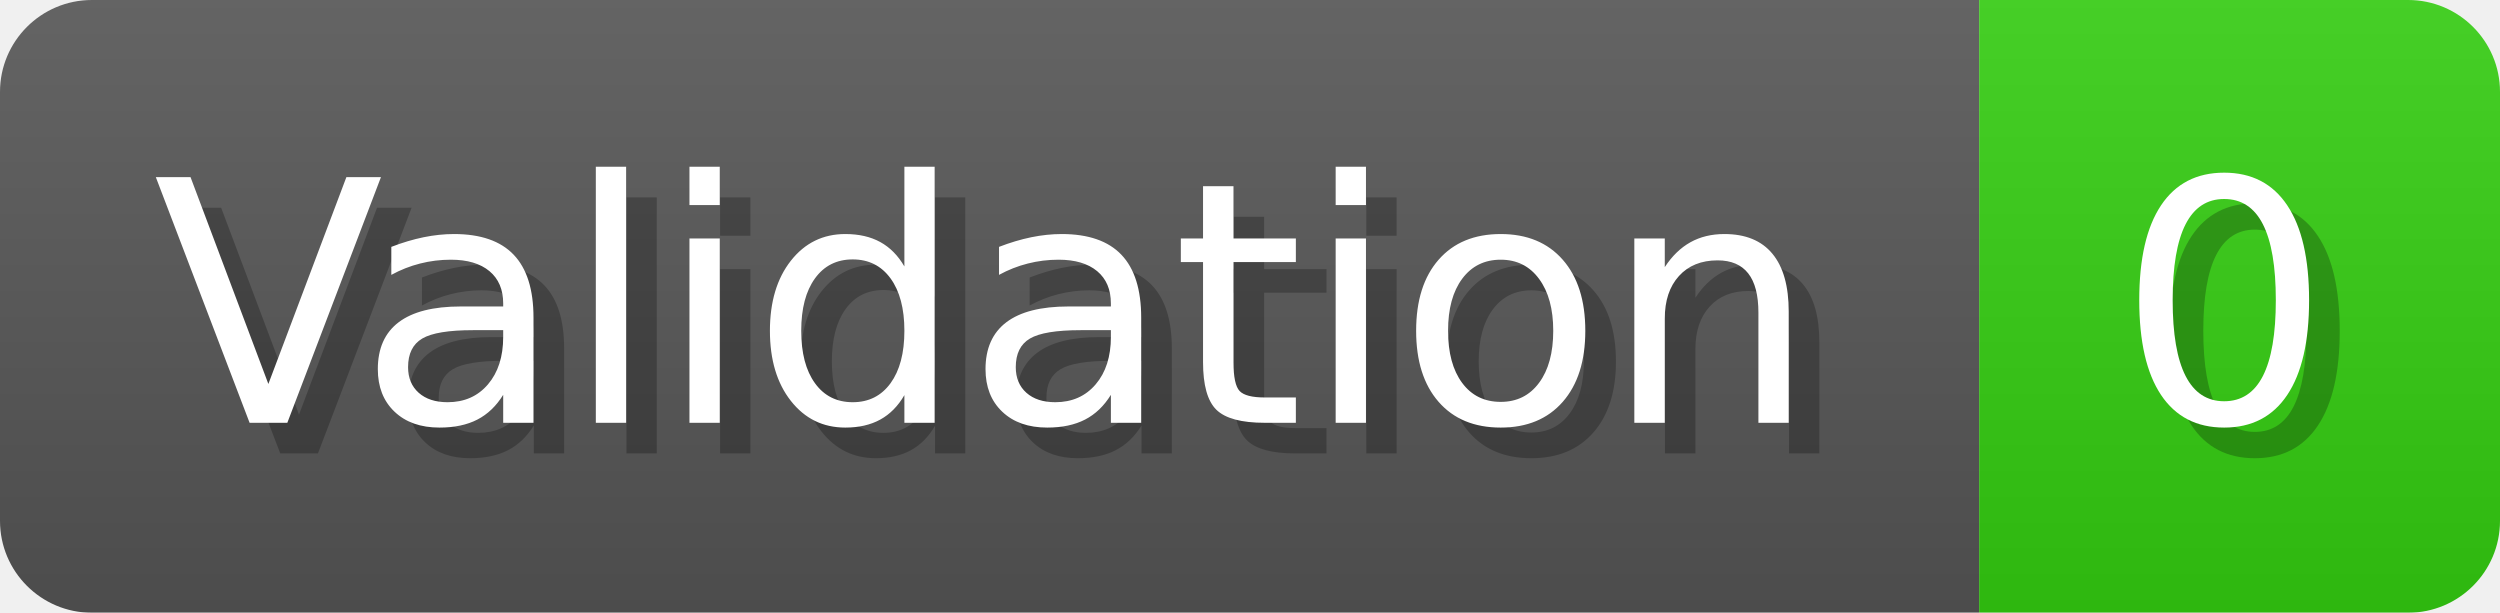
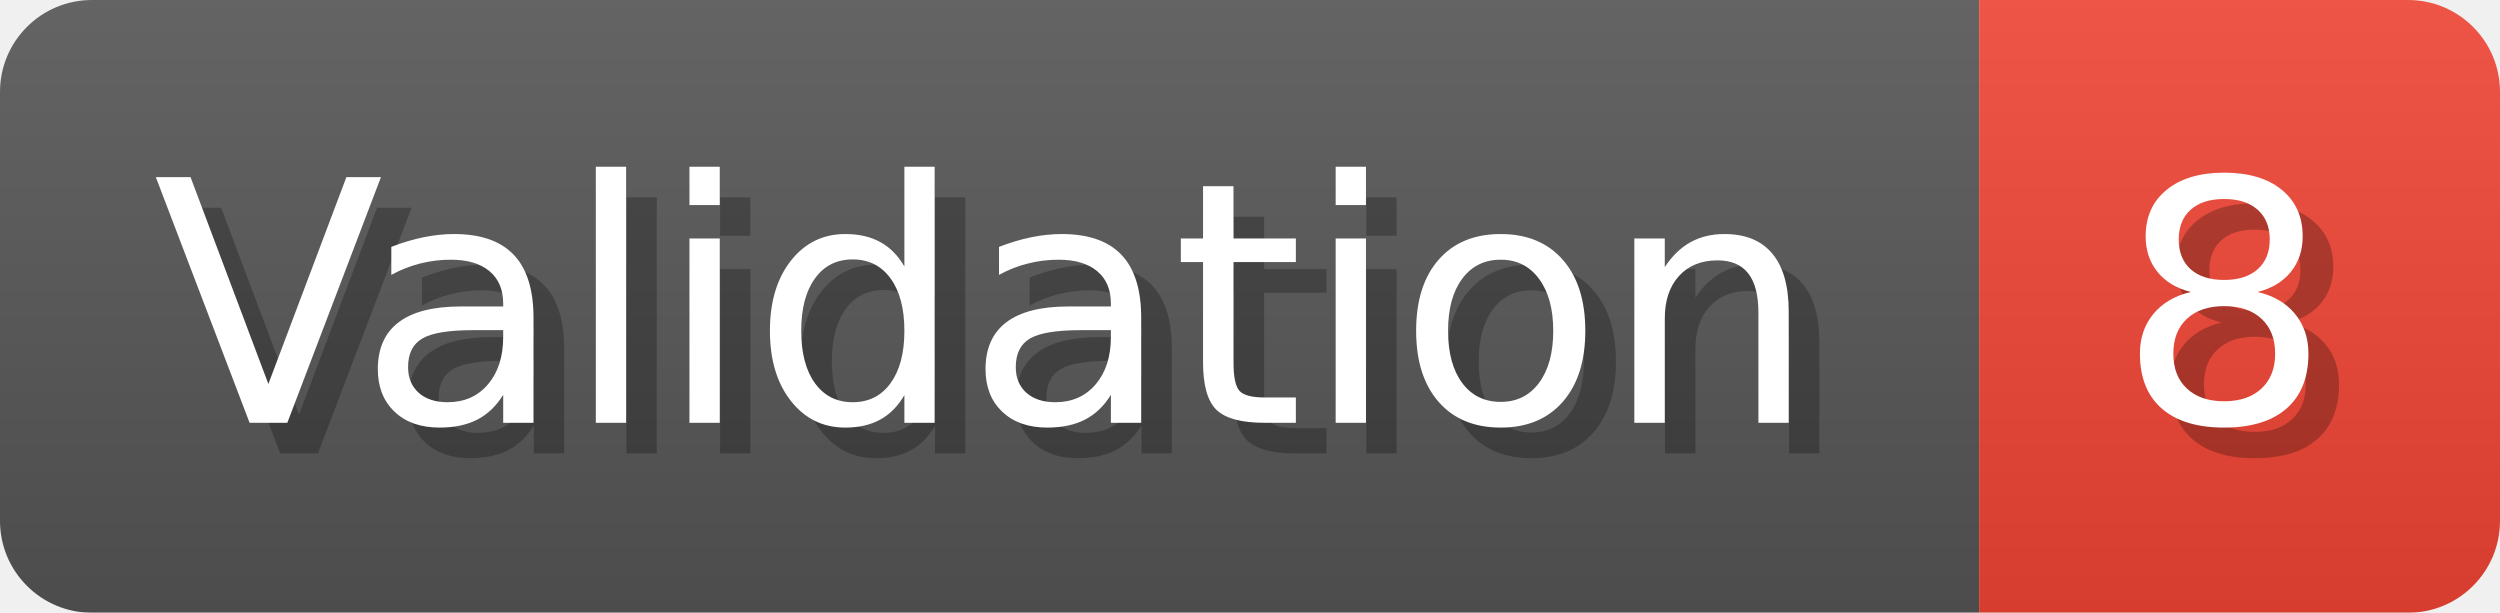
- <svg xmlns="http://www.w3.org/2000/svg" width="81.6" height="20" viewBox="0 0 816 200" role="img" aria-label="Validation: 0">
+ <svg xmlns="http://www.w3.org/2000/svg" width="81.6" height="20" viewBox="0 0 816 200" role="img" aria-label="Validation: 8">
  <linearGradient id="a" x2="0" y2="100%">
    <stop offset="0" stop-opacity=".1" stop-color="#EEE" />
    <stop offset="1" stop-opacity=".1" />
  </linearGradient>
  <mask id="m">
    <rect width="816" height="200" rx="30" fill="#FFF" />
  </mask>
  <g mask="url(#m)">
    <rect width="646" height="200" fill="#555" />
-     <rect width="170" height="200" fill="#3C1" x="646" />
+     <rect width="170" height="200" fill="#E43" x="646" />
    <rect width="816" height="200" fill="url(#a)" />
  </g>
  <g aria-hidden="true" fill="#fff" text-anchor="start" font-family="Verdana,DejaVu Sans,sans-serif" font-size="110">
    <text x="60" y="148" textLength="546" fill="#000" opacity="0.25">Validation</text>
    <text x="50" y="138" textLength="546">Validation</text>
-     <text x="701" y="148" textLength="70" fill="#000" opacity="0.25">0</text>
-     <text x="691" y="138" textLength="70">0</text>
+     <text x="701" y="148" textLength="70" fill="#000" opacity="0.25">8</text>
+     <text x="691" y="138" textLength="70">8</text>
  </g>
</svg>
